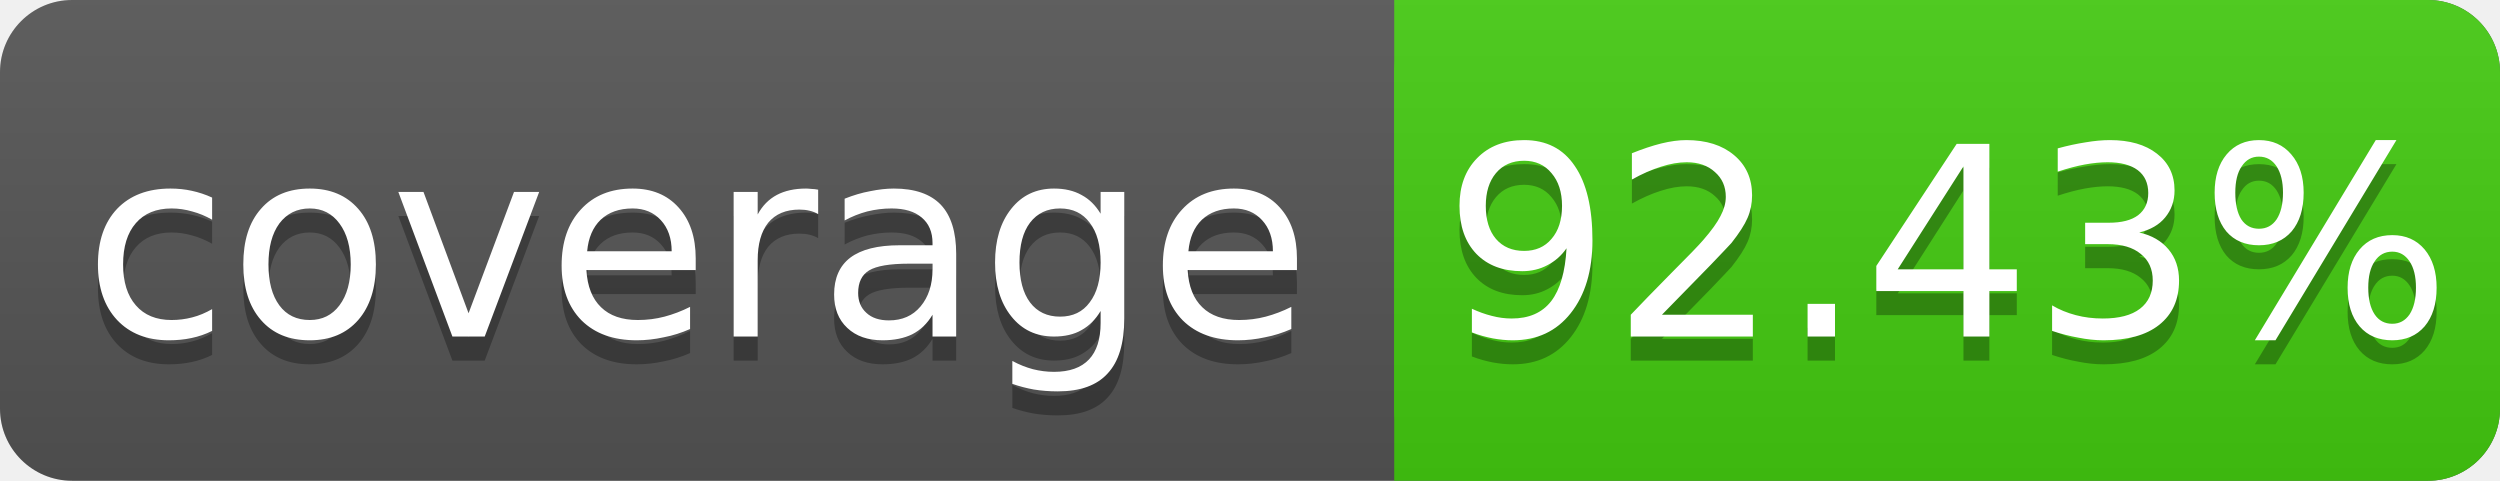
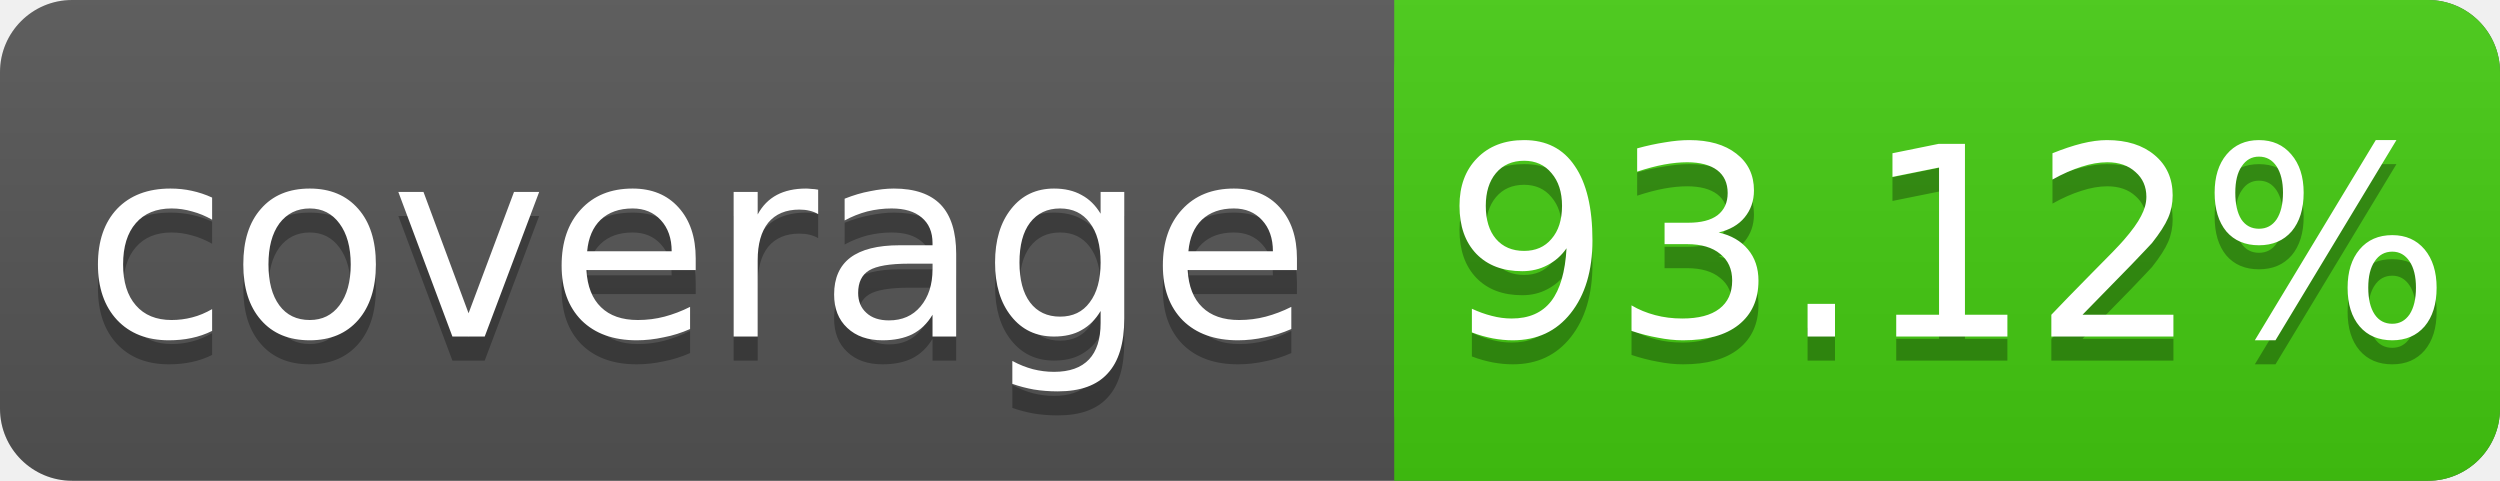
<svg xmlns="http://www.w3.org/2000/svg" width="104" height="20">
  <linearGradient id="s" x2="0" y2="100%">
    <stop offset="0" stop-color="#bbb" stop-opacity=".1" />
    <stop offset="1" stop-opacity=".1" />
  </linearGradient>
  <rect rx="3" width="104" height="20" fill="#555" />
  <rect rx="3" x="58" width="46" height="20" fill="#4c1" />
  <rect x="58" width="4" height="20" fill="#4c1" />
  <rect rx="3" width="104" height="20" fill="url(#s)" />
  <g fill="#fff" text-anchor="middle" font-family="DejaVu Sans,Verdana,Geneva,sans-serif" font-size="11">
    <text x="29" y="15" fill="#010101" fill-opacity=".3">coverage</text>
    <text x="29" y="14">coverage</text>
-     <text x="81" y="15" fill="#010101" fill-opacity=".3">92.43%</text>
-     <text x="81" y="14">92.43%</text>
+     <text x="81" y="15" fill="#010101" fill-opacity=".3">93.12%</text>
+     <text x="81" y="14">93.12%</text>
  </g>
</svg>
